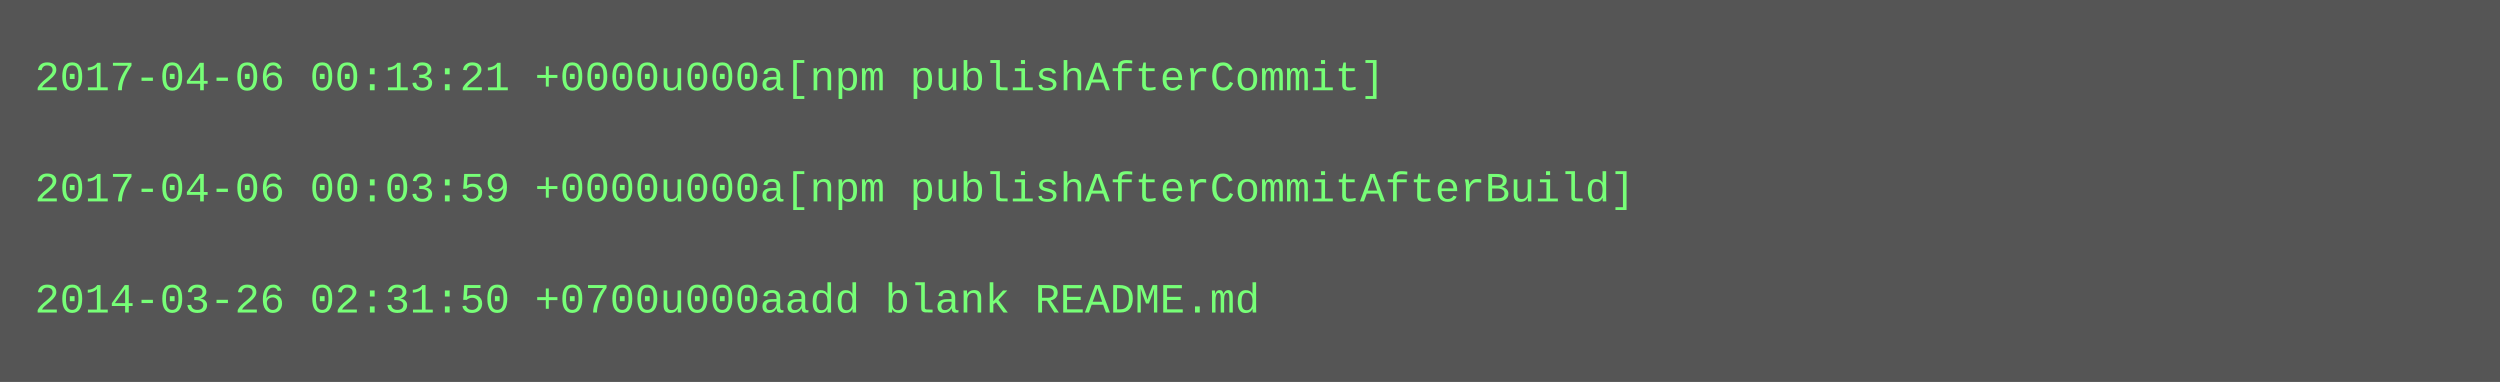
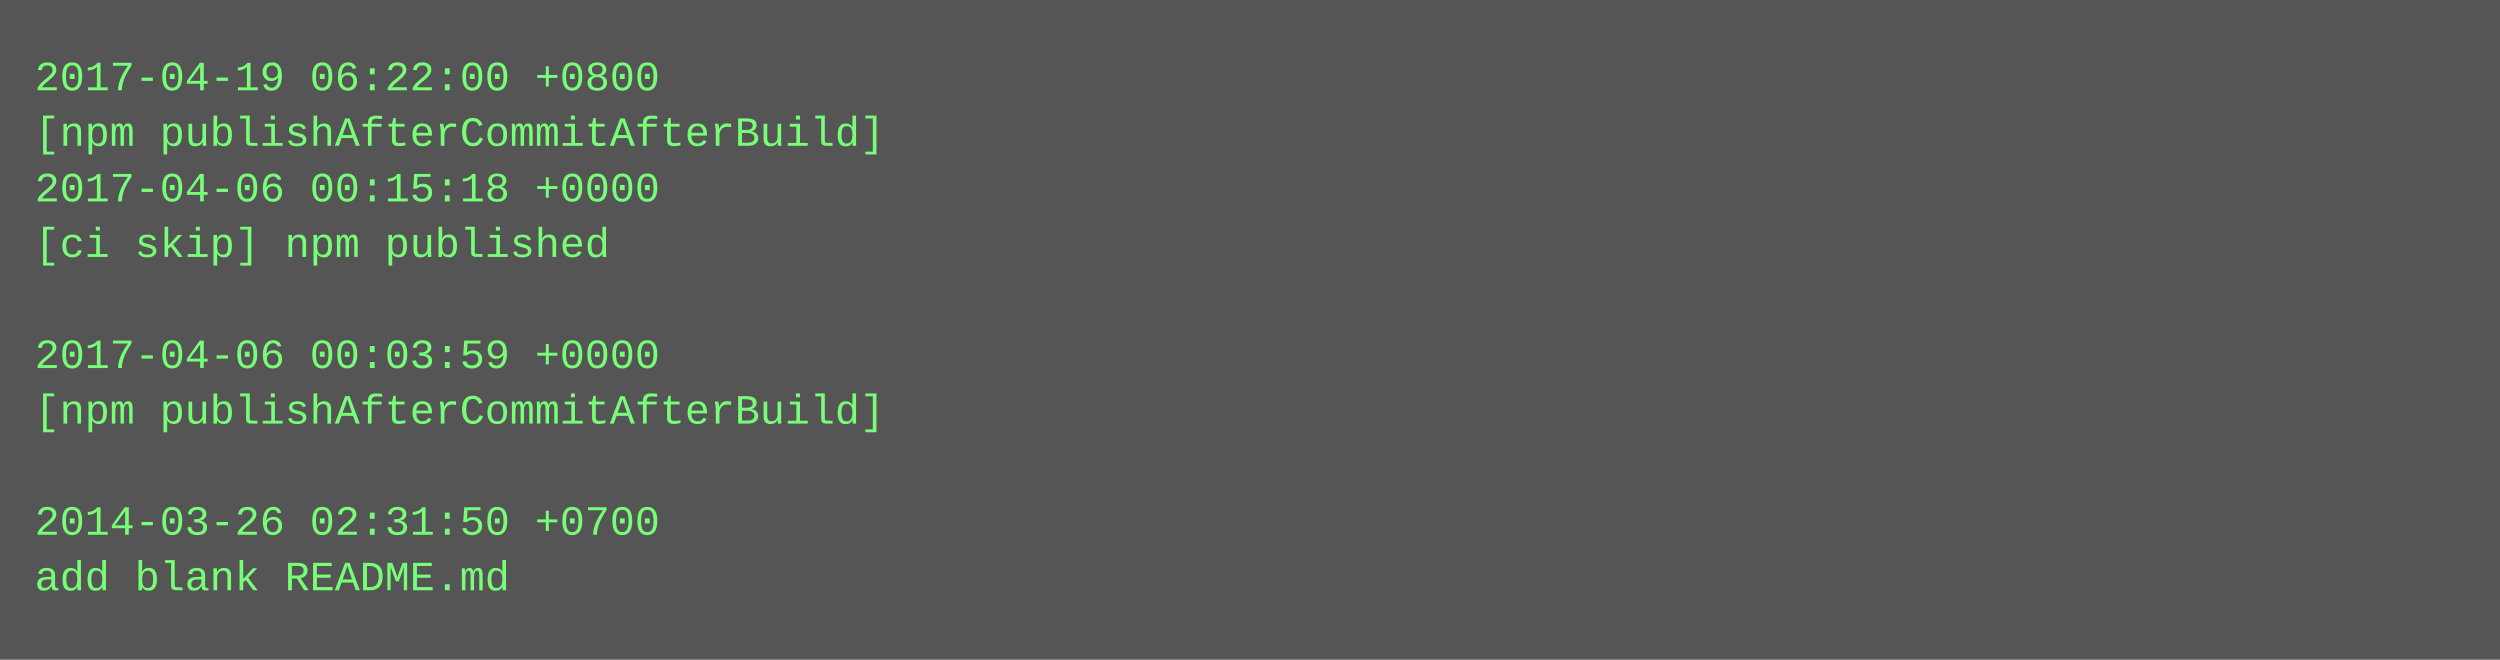
- <svg xmlns="http://www.w3.org/2000/svg" height="110" width="720">
-   <rect height="110" fill="#555" width="720" />
+ <svg xmlns="http://www.w3.org/2000/svg" height="190" width="720">
+   <rect height="190" fill="#555" width="720" />
  <text fill="#7f7" font-family="Courier New" font-size="12" xml:space="preserve">
-     <tspan x="10" y="26">2017-04-06 00:13:21 +0000u000a[npm publishAfterCommit]</tspan>
-     <tspan x="10" y="42" />
-     <tspan x="10" y="58">2017-04-06 00:03:59 +0000u000a[npm publishAfterCommitAfterBuild]</tspan>
-     <tspan x="10" y="74" />
-     <tspan x="10" y="90">2014-03-26 02:31:50 +0700u000aadd blank README.md</tspan>
+     <tspan x="10" y="26">2017-04-19 06:22:00 +0800</tspan>
+     <tspan x="10" y="42">[npm publishAfterCommitAfterBuild]</tspan>
+     <tspan x="10" y="58">2017-04-06 00:15:18 +0000</tspan>
+     <tspan x="10" y="74">[ci skip] npm published</tspan>
+     <tspan x="10" y="90" />
+     <tspan x="10" y="106">2017-04-06 00:03:59 +0000</tspan>
+     <tspan x="10" y="122">[npm publishAfterCommitAfterBuild]</tspan>
+     <tspan x="10" y="138" />
+     <tspan x="10" y="154">2014-03-26 02:31:50 +0700</tspan>
+     <tspan x="10" y="170">add blank README.md</tspan>
  </text>
</svg>
